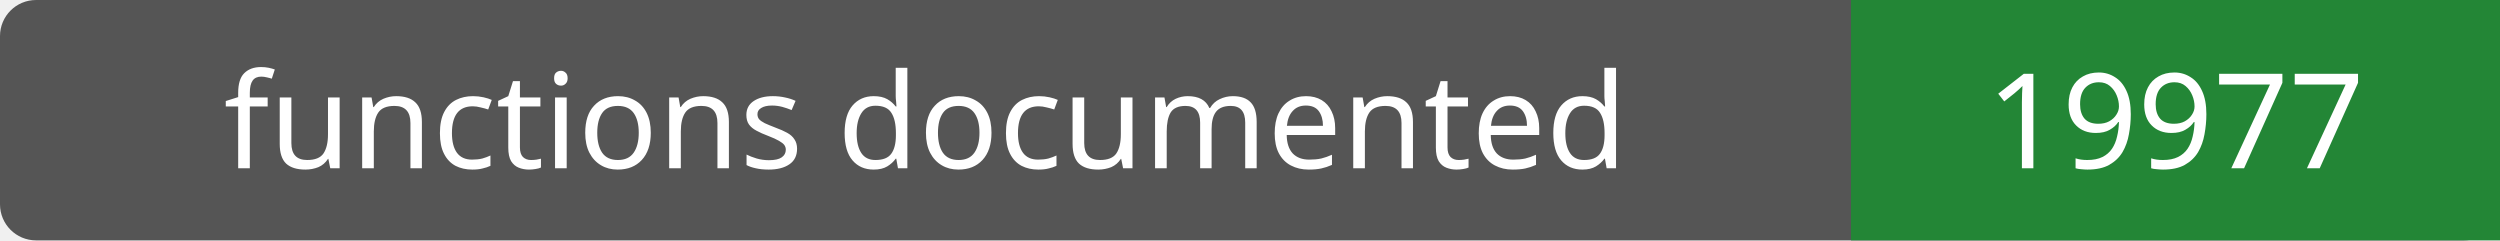
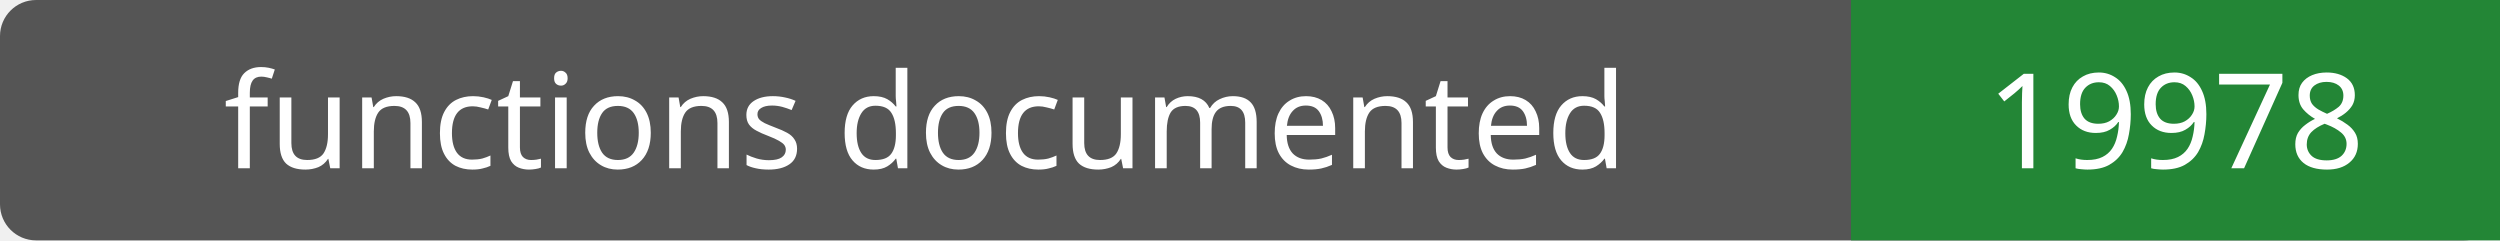
- <svg xmlns="http://www.w3.org/2000/svg" width="208" height="20" role="img" aria-label="functions documented: 19977">
+ <svg xmlns="http://www.w3.org/2000/svg" width="208" height="20" role="img" aria-label="functions documented: 19978">
  <rect width="208" height="20" rx="3" fill="#555" />
  <path fill="#238636" d="M154 0h54v20H154z" />
  <g fill="#fff" text-anchor="middle" font-family="Verdana,sans-serif" font-size="11">
    <text x="77.0" y="14">functions documented</text>
-     <text x="181.0" y="14">19977</text>
+     <text x="181.0" y="14">19978</text>
  </g>
</svg>
